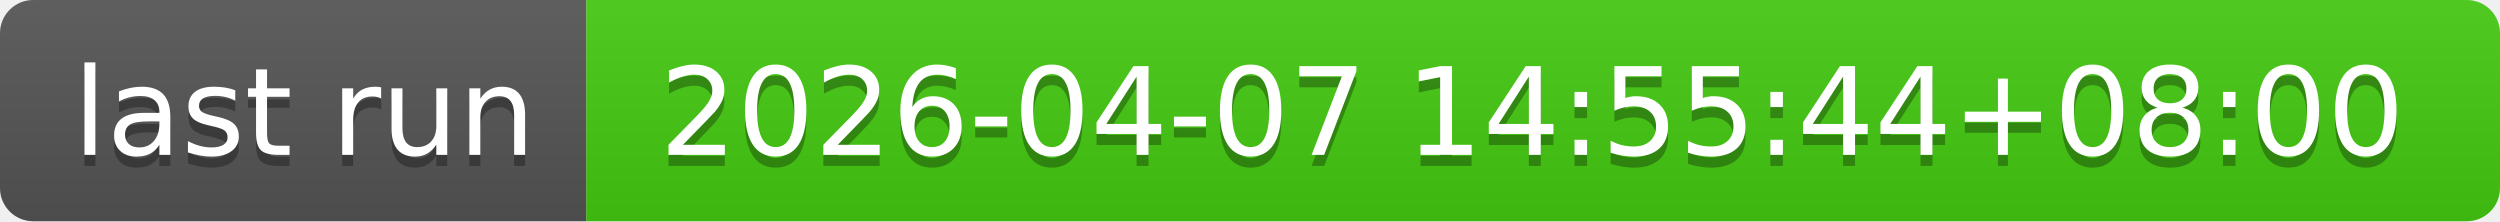
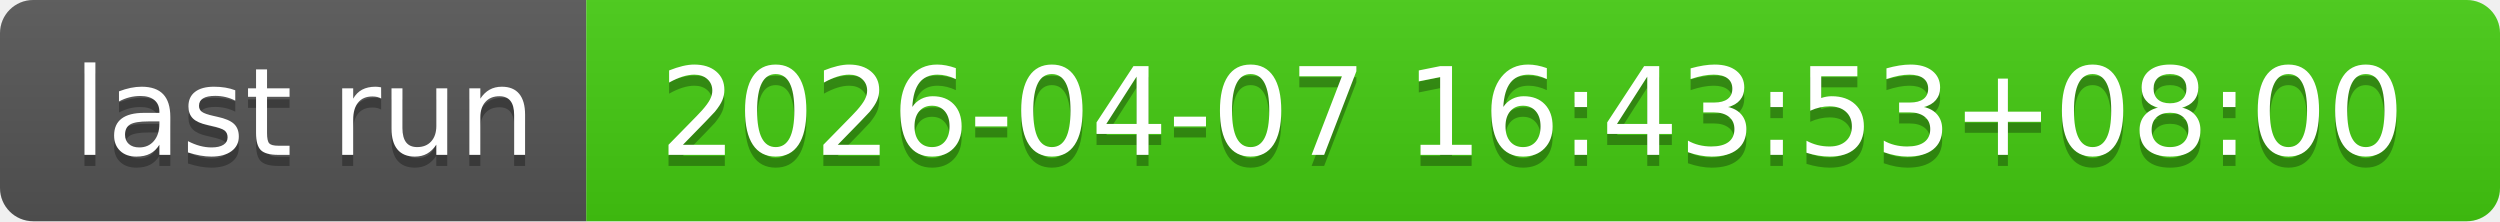
- <svg xmlns="http://www.w3.org/2000/svg" width="226" height="20" role="img" aria-label="last run: 2026-04-07 14:55:44+08:00">
+ <svg xmlns="http://www.w3.org/2000/svg" width="226" height="20" role="img" aria-label="last run: 2026-04-07 16:43:53+08:00">
  <linearGradient id="s" x2="0" y2="100%">
    <stop offset="0" stop-color="#bbb" stop-opacity=".1" />
    <stop offset="1" stop-opacity=".1" />
  </linearGradient>
  <clipPath id="r">
    <rect width="226" height="20" rx="3" fill="#fff" />
  </clipPath>
  <g clip-path="url(#r)">
    <rect width="53" height="20" fill="#555" />
    <rect x="53" width="173" height="20" fill="#4c1" />
    <rect width="226" height="20" fill="url(#s)" />
  </g>
  <g fill="#fff" text-anchor="middle" font-family="Verdana,Geneva,DejaVu Sans,sans-serif" text-rendering="geometricPrecision" font-size="110">
    <text aria-hidden="true" x="275" y="150" fill="#010101" fill-opacity=".3" transform="scale(.1)" textLength="430">last run</text>
    <text x="275" y="140" transform="scale(.1)" fill="#fff" textLength="430">last run</text>
-     <text aria-hidden="true" x="1385" y="150" fill="#010101" fill-opacity=".3" transform="scale(.1)" textLength="1630">2026-04-07 14:55:44+08:00</text>
-     <text x="1385" y="140" transform="scale(.1)" fill="#fff" textLength="1630">2026-04-07 14:55:44+08:00</text>
+     <text aria-hidden="true" x="1385" y="150" fill="#010101" fill-opacity=".3" transform="scale(.1)" textLength="1630">2026-04-07 16:43:53+08:00</text>
+     <text x="1385" y="140" transform="scale(.1)" fill="#fff" textLength="1630">2026-04-07 16:43:53+08:00</text>
  </g>
</svg>
